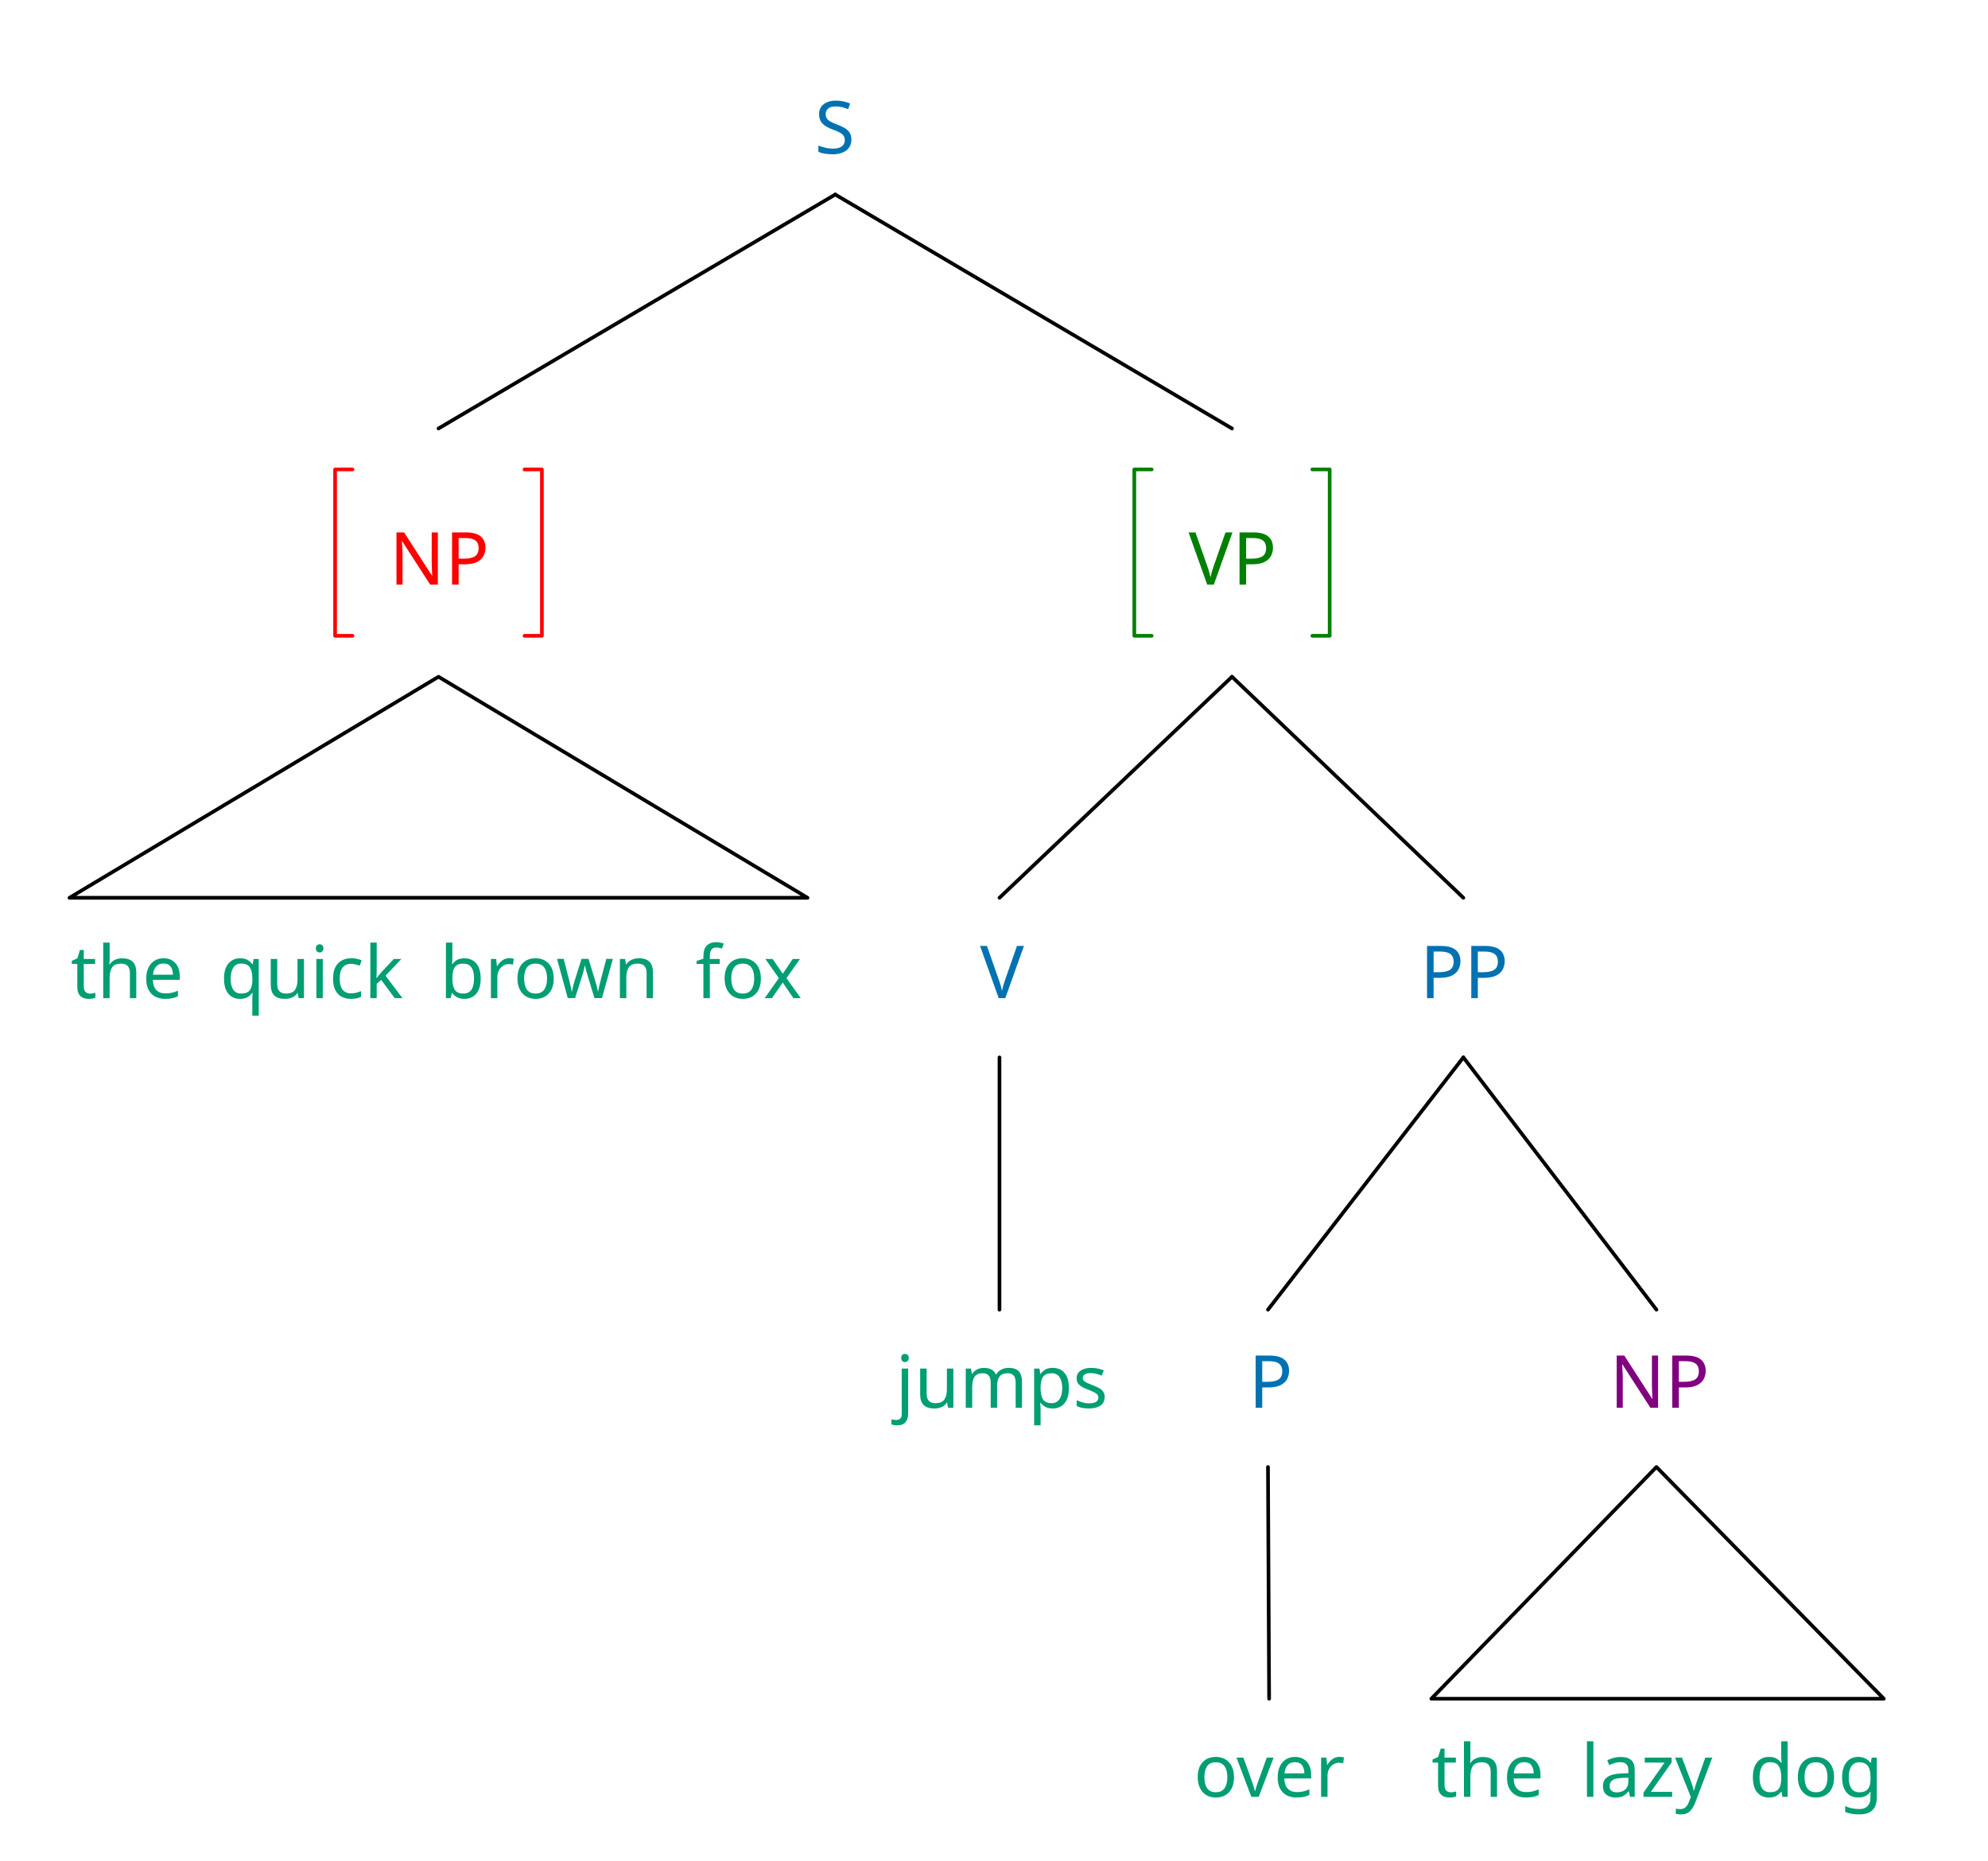
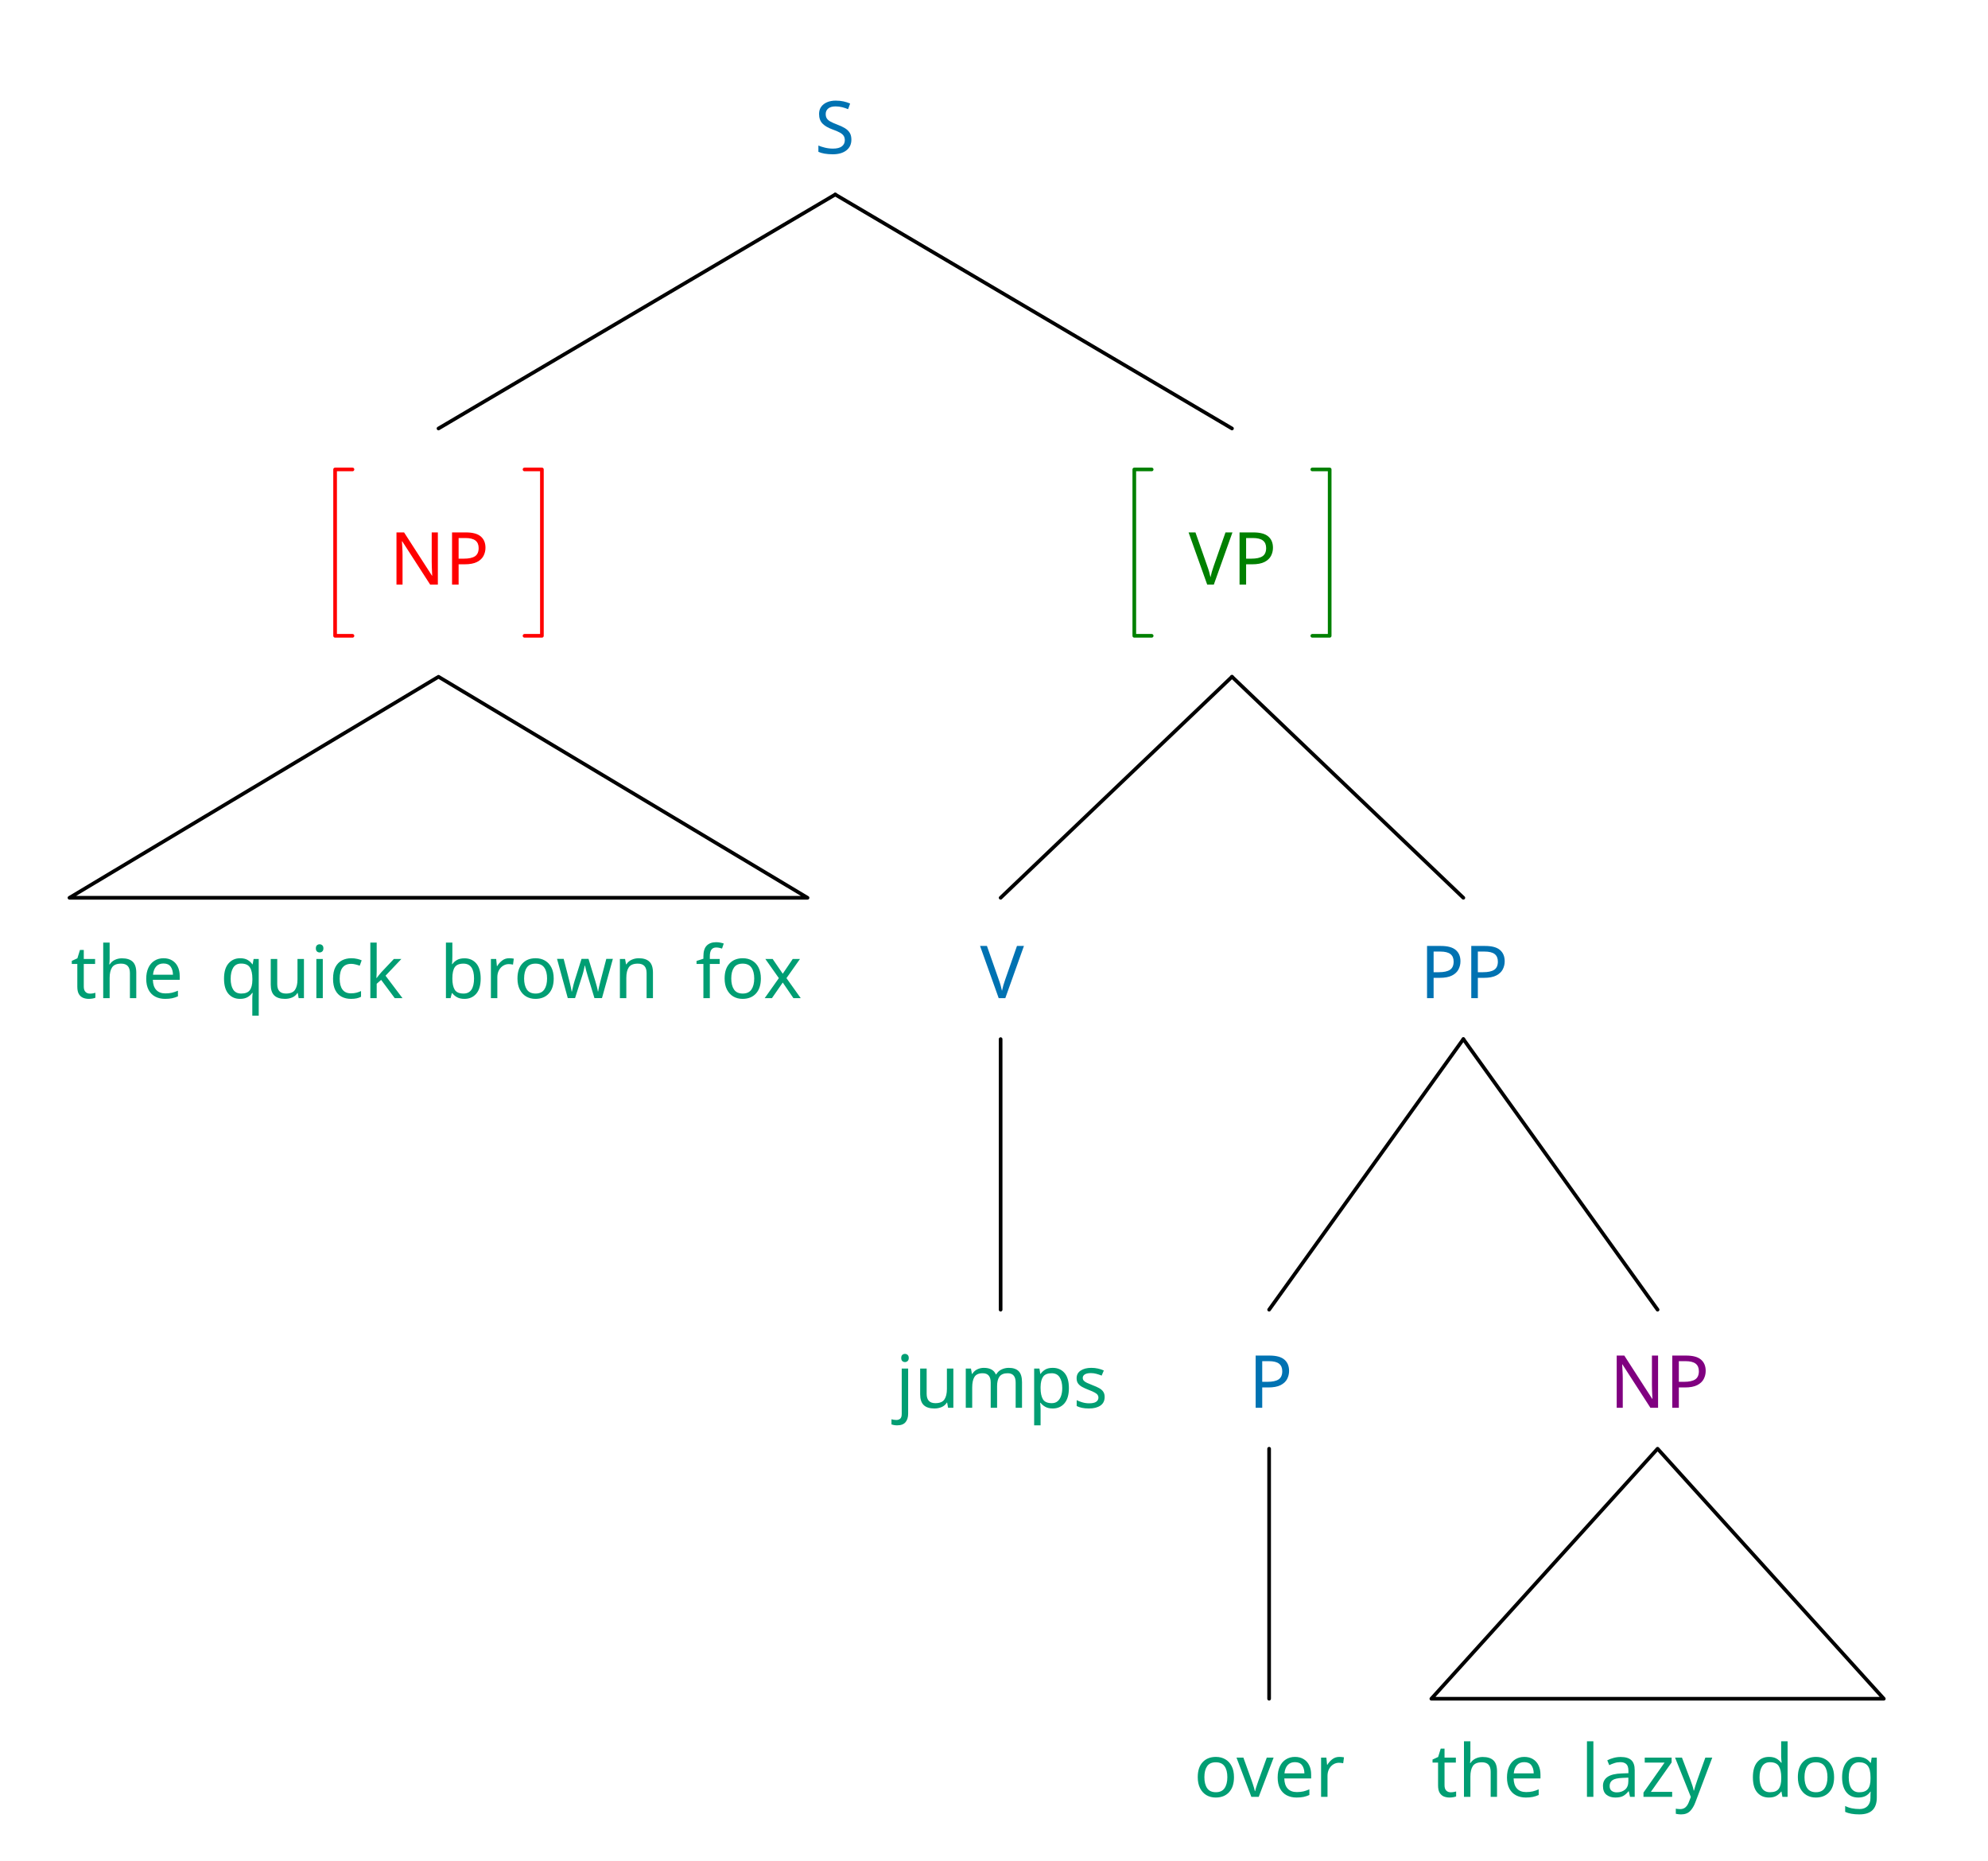
<svg xmlns="http://www.w3.org/2000/svg" width="870.0" height="814.24" viewBox="-15.2, 0, 870.0, 814.24" version="1.1">
  <defs>
    <marker id="arrow" markerUnits="userSpaceOnUse" viewBox="0 0 10 10" refX="10" refY="5" markerWidth="15.2" markerHeight="15.2" orient="auto">
      <path d="M 0 0 L 10 5 L 0 10" fill="#CC79A7" />
    </marker>
    <marker id="arrowStart" markerUnits="userSpaceOnUse" viewBox="0 0 10 10" refX="0" refY="5" markerWidth="15.2" markerHeight="15.2" orient="auto">
      <path d="M 10 0 L 0 5 L 10 10" fill="#CC79A7" />
    </marker>
    <marker id="arrowBackward" markerUnits="userSpaceOnUse" viewBox="0 0 10 10" refX="5" refY="5" markerWidth="15.2" markerHeight="15.2" orient="auto">
      <path d="M 0 0 L 10 5 L 0 10 z" fill="#CC79A7" />
    </marker>
    <marker id="arrowForward" markerUnits="userSpaceOnUse" viewBox="0 0 10 10" refX="5" refY="5" markerWidth="15.2" markerHeight="15.2" orient="auto">
      <path d="M 10 0 L 0 5 L 10 10 z" fill="#CC79A7" />
    </marker>
    <marker id="arrowBothways" markerUnits="userSpaceOnUse" viewBox="0 0 30 10" refX="15" refY="5" markerWidth="45.6" markerHeight="15.2" orient="auto">
      <path d="M 0 5 L 10 0 L 10 5 L 20 5 L 20 0 L 30 5 L 20 10 L 20 5 L 10 5 L 10 10 z" fill="#CC79A7" />
    </marker>
    <pattern id="hatchBlack" x="10" y="10" width="10.0" height="10.0" patternUnits="userSpaceOnUse" patternTransform="rotate(45)">
      <line x1="0" y="0" x2="0" y2="10.0" stroke="black" stroke-width="4.0" />
    </pattern>
    <pattern id="hatchForNode" x="10" y="10" width="10.0" height="10.0" patternUnits="userSpaceOnUse" patternTransform="rotate(45)">
      <line x1="0" y="0" x2="0" y2="10.0" stroke="#0072B2" stroke-width="4.0" />
    </pattern>
    <pattern id="hatchForLeaf" x="10" y="10" width="10.0" height="10.0" patternUnits="userSpaceOnUse" patternTransform="rotate(45)">
      <line x1="0" y="0" x2="0" y2="10.0" stroke="#009E73" stroke-width="4.0" />
    </pattern>
  </defs>
  <rect x="-15.2" y="0" width="870.0" height="814.24" stroke="none" fill="white" />
  <text white-space="pre" alignment-baseline="text-top" style="fill: #0072B2; stroke-width: 0; font-size: 32px;" x="341.325" y="67.2">
    <tspan x="341.325" y="67.2" style="" text-decoration="" font-family="'Noto Sans', 'Noto Sans JP', 'Noto Sans CJK JP', 'Noto Sans Arabic', 'Noto Sans Hebrew', 'Noto Sans Devanagari', 'Noto Sans Thai', 'Noto Sans Khmer', 'Noto Sans Math', sans-serif">S</tspan>
  </text>
  <text white-space="pre" alignment-baseline="text-top" style="fill: red; stroke-width: 0; font-size: 32px;" x="155.2" y="255.812">
    <tspan x="155.2" y="255.812" style="" text-decoration="" font-family="'Noto Sans', 'Noto Sans JP', 'Noto Sans CJK JP', 'Noto Sans Arabic', 'Noto Sans Hebrew', 'Noto Sans Devanagari', 'Noto Sans Thai', 'Noto Sans Khmer', 'Noto Sans Math', sans-serif">NP</tspan>
  </text>
-   <text white-space="pre" alignment-baseline="text-top" style="fill: #009E73; stroke-width: 0; font-size: 32px;" x="15.7" y="436.766">
+   <text white-space="pre" alignment-baseline="text-top" style="fill: #009E73; stroke-width: 0; font-size: 32px;" x="15.2" y="436.766">
    <tspan x="15.7" y="436.766" style="" text-decoration="" font-family="'Noto Sans', 'Noto Sans JP', 'Noto Sans CJK JP', 'Noto Sans Arabic', 'Noto Sans Hebrew', 'Noto Sans Devanagari', 'Noto Sans Thai', 'Noto Sans Khmer', 'Noto Sans Math', sans-serif">the<tspan style="fill:none;">￭</tspan>quick<tspan style="fill:none;">￭</tspan>brown<tspan style="fill:none;">￭</tspan>fox</tspan>
  </text>
  <text white-space="pre" alignment-baseline="text-top" style="fill: green; stroke-width: 0; font-size: 32px;" x="504.95" y="255.812">
    <tspan x="504.95" y="255.812" style="" text-decoration="" font-family="'Noto Sans', 'Noto Sans JP', 'Noto Sans CJK JP', 'Noto Sans Arabic', 'Noto Sans Hebrew', 'Noto Sans Devanagari', 'Noto Sans Thai', 'Noto Sans Khmer', 'Noto Sans Math', sans-serif">VP</tspan>
  </text>
-   <text white-space="pre" alignment-baseline="text-top" style="fill: #0072B2; stroke-width: 0; font-size: 32px;" x="413.7" y="436.766">
+   <text white-space="pre" alignment-baseline="text-top" style="fill: #0072B2; stroke-width: 0; font-size: 32px;" x="413.2" y="436.766">
    <tspan x="413.7" y="436.766" style="" text-decoration="" font-family="'Noto Sans', 'Noto Sans JP', 'Noto Sans CJK JP', 'Noto Sans Arabic', 'Noto Sans Hebrew', 'Noto Sans Devanagari', 'Noto Sans Thai', 'Noto Sans Khmer', 'Noto Sans Math', sans-serif">V</tspan>
  </text>
-   <text white-space="pre" alignment-baseline="text-top" style="fill: #009E73; stroke-width: 0; font-size: 32px;" x="376.7" y="616.0">
+   <text white-space="pre" alignment-baseline="text-top" style="fill: #009E73; stroke-width: 0; font-size: 32px;" x="376.2" y="616.0">
    <tspan x="376.7" y="616.0" style="" text-decoration="" font-family="'Noto Sans', 'Noto Sans JP', 'Noto Sans CJK JP', 'Noto Sans Arabic', 'Noto Sans Hebrew', 'Noto Sans Devanagari', 'Noto Sans Thai', 'Noto Sans Khmer', 'Noto Sans Math', sans-serif">jumps</tspan>
  </text>
  <text white-space="pre" alignment-baseline="text-top" style="fill: #0072B2; stroke-width: 0; font-size: 32px;" x="606.2" y="436.766">
    <tspan x="606.2" y="436.766" style="" text-decoration="" font-family="'Noto Sans', 'Noto Sans JP', 'Noto Sans CJK JP', 'Noto Sans Arabic', 'Noto Sans Hebrew', 'Noto Sans Devanagari', 'Noto Sans Thai', 'Noto Sans Khmer', 'Noto Sans Math', sans-serif">PP</tspan>
  </text>
-   <text white-space="pre" alignment-baseline="text-top" style="fill: #0072B2; stroke-width: 0; font-size: 32px;" x="531.2" y="616.0">
+   <text white-space="pre" alignment-baseline="text-top" style="fill: #0072B2; stroke-width: 0; font-size: 32px;" x="530.7" y="616.0">
    <tspan x="531.2" y="616.0" style="" text-decoration="" font-family="'Noto Sans', 'Noto Sans JP', 'Noto Sans CJK JP', 'Noto Sans Arabic', 'Noto Sans Hebrew', 'Noto Sans Devanagari', 'Noto Sans Thai', 'Noto Sans Khmer', 'Noto Sans Math', sans-serif">P</tspan>
  </text>
  <text white-space="pre" alignment-baseline="text-top" style="fill: #009E73; stroke-width: 0; font-size: 32px;" x="507.2" y="786.24">
    <tspan x="507.2" y="786.24" style="" text-decoration="" font-family="'Noto Sans', 'Noto Sans JP', 'Noto Sans CJK JP', 'Noto Sans Arabic', 'Noto Sans Hebrew', 'Noto Sans Devanagari', 'Noto Sans Thai', 'Noto Sans Khmer', 'Noto Sans Math', sans-serif">over</tspan>
  </text>
-   <text white-space="pre" alignment-baseline="text-top" style="fill: purple; stroke-width: 0; font-size: 32px;" x="689.2" y="616.0">
+   <text white-space="pre" alignment-baseline="text-top" style="fill: purple; stroke-width: 0; font-size: 32px;" x="688.7" y="616.0">
    <tspan x="689.2" y="616.0" style="" text-decoration="" font-family="'Noto Sans', 'Noto Sans JP', 'Noto Sans CJK JP', 'Noto Sans Arabic', 'Noto Sans Hebrew', 'Noto Sans Devanagari', 'Noto Sans Thai', 'Noto Sans Khmer', 'Noto Sans Math', sans-serif">NP</tspan>
  </text>
  <text white-space="pre" alignment-baseline="text-top" style="fill: #009E73; stroke-width: 0; font-size: 32px;" x="611.2" y="786.24">
    <tspan x="611.2" y="786.24" style="" text-decoration="" font-family="'Noto Sans', 'Noto Sans JP', 'Noto Sans CJK JP', 'Noto Sans Arabic', 'Noto Sans Hebrew', 'Noto Sans Devanagari', 'Noto Sans Thai', 'Noto Sans Khmer', 'Noto Sans Math', sans-serif">the<tspan style="fill:none;">￭</tspan>lazy<tspan style="fill:none;">￭</tspan>dog</tspan>
  </text>
  <line style="fill: none; stroke:black; stroke-width:1.6; stroke-linejoin:round; stroke-linecap:round;" x1="176.7" y1="187.492" x2="350.325" y2="85.12" />
  <line style="fill: none; stroke:black; stroke-width:1.6; stroke-linejoin:round; stroke-linecap:round;" x1="523.95" y1="187.492" x2="350.325" y2="85.12" />
  <polygon style="fill: none; stroke: black; stroke-width:1.6; stroke-linejoin:round;stroke-linecap:round;" points="15.2 392.846 338.2 392.846 176.7 296.132" />
-   <line style="fill: none; stroke:black; stroke-width:1.6; stroke-linejoin:round; stroke-linecap:round;" x1="422.2" y1="392.846" x2="523.95" y2="296.132" />
+   <line style="fill: none; stroke:black; stroke-width:1.6; stroke-linejoin:round; stroke-linecap:round;" x1="422.7" y1="392.846" x2="523.95" y2="296.132" />
  <line style="fill: none; stroke:black; stroke-width:1.6; stroke-linejoin:round; stroke-linecap:round;" x1="625.2" y1="392.846" x2="523.95" y2="296.132" />
-   <line style="fill: none; stroke:black; stroke-width:1.6; stroke-linejoin:round; stroke-linecap:round;" x1="422.2" y1="573.08" x2="422.2" y2="462.686" />
-   <line style="fill: none; stroke:black; stroke-width:1.6; stroke-linejoin:round; stroke-linecap:round;" x1="539.7" y1="573.08" x2="625.2" y2="462.686" />
-   <line style="fill: none; stroke:black; stroke-width:1.6; stroke-linejoin:round; stroke-linecap:round;" x1="709.7" y1="573.08" x2="625.2" y2="462.686" />
-   <line style="fill: none; stroke:black; stroke-width:1.6; stroke-linejoin:round; stroke-linecap:round;" x1="540.2" y1="743.32" x2="539.7" y2="641.92" />
-   <polygon style="fill: none; stroke: black; stroke-width:1.6; stroke-linejoin:round;stroke-linecap:round;" points="611.2 743.32 809.2 743.32 709.7 641.92" />
+   <line style="fill: none; stroke:black; stroke-width:1.6; stroke-linejoin:round; stroke-linecap:round;" x1="422.7" y1="573.08" x2="422.7" y2="454.686" />
+   <line style="fill: none; stroke:black; stroke-width:1.6; stroke-linejoin:round; stroke-linecap:round;" x1="540.2" y1="573.08" x2="625.2" y2="454.686" />
+   <line style="fill: none; stroke:black; stroke-width:1.6; stroke-linejoin:round; stroke-linecap:round;" x1="710.2" y1="573.08" x2="625.2" y2="454.686" />
+   <line style="fill: none; stroke:black; stroke-width:1.6; stroke-linejoin:round; stroke-linecap:round;" x1="540.2" y1="743.32" x2="540.2" y2="633.92" />
+   <polygon style="fill: none; stroke: black; stroke-width:1.6; stroke-linejoin:round;stroke-linecap:round;" points="611.2 743.32 809.2 743.32 710.2 633.92" />
  <polyline style="stroke:red; stroke-width:1.6; fill:none; stroke-linejoin:round; stroke-linecap:round;" points="139.05,205.412 131.45,205.412 131.45,278.212 139.05,278.212" />
  <polyline style="stroke:red; stroke-width:1.6; fill:none; stroke-linejoin:round; stroke-linecap:round;" points="214.35,205.412 221.95,205.412 221.95,278.212 214.35,278.212" />
  <polyline style="stroke:green; stroke-width:1.6; fill:none; stroke-linejoin:round; stroke-linecap:round;" points="488.8,205.412 481.2,205.412 481.2,278.212 488.8,278.212" />
  <polyline style="stroke:green; stroke-width:1.6; fill:none; stroke-linejoin:round; stroke-linecap:round;" points="559.1,205.412 566.7,205.412 566.7,278.212 559.1,278.212" />
</svg>
